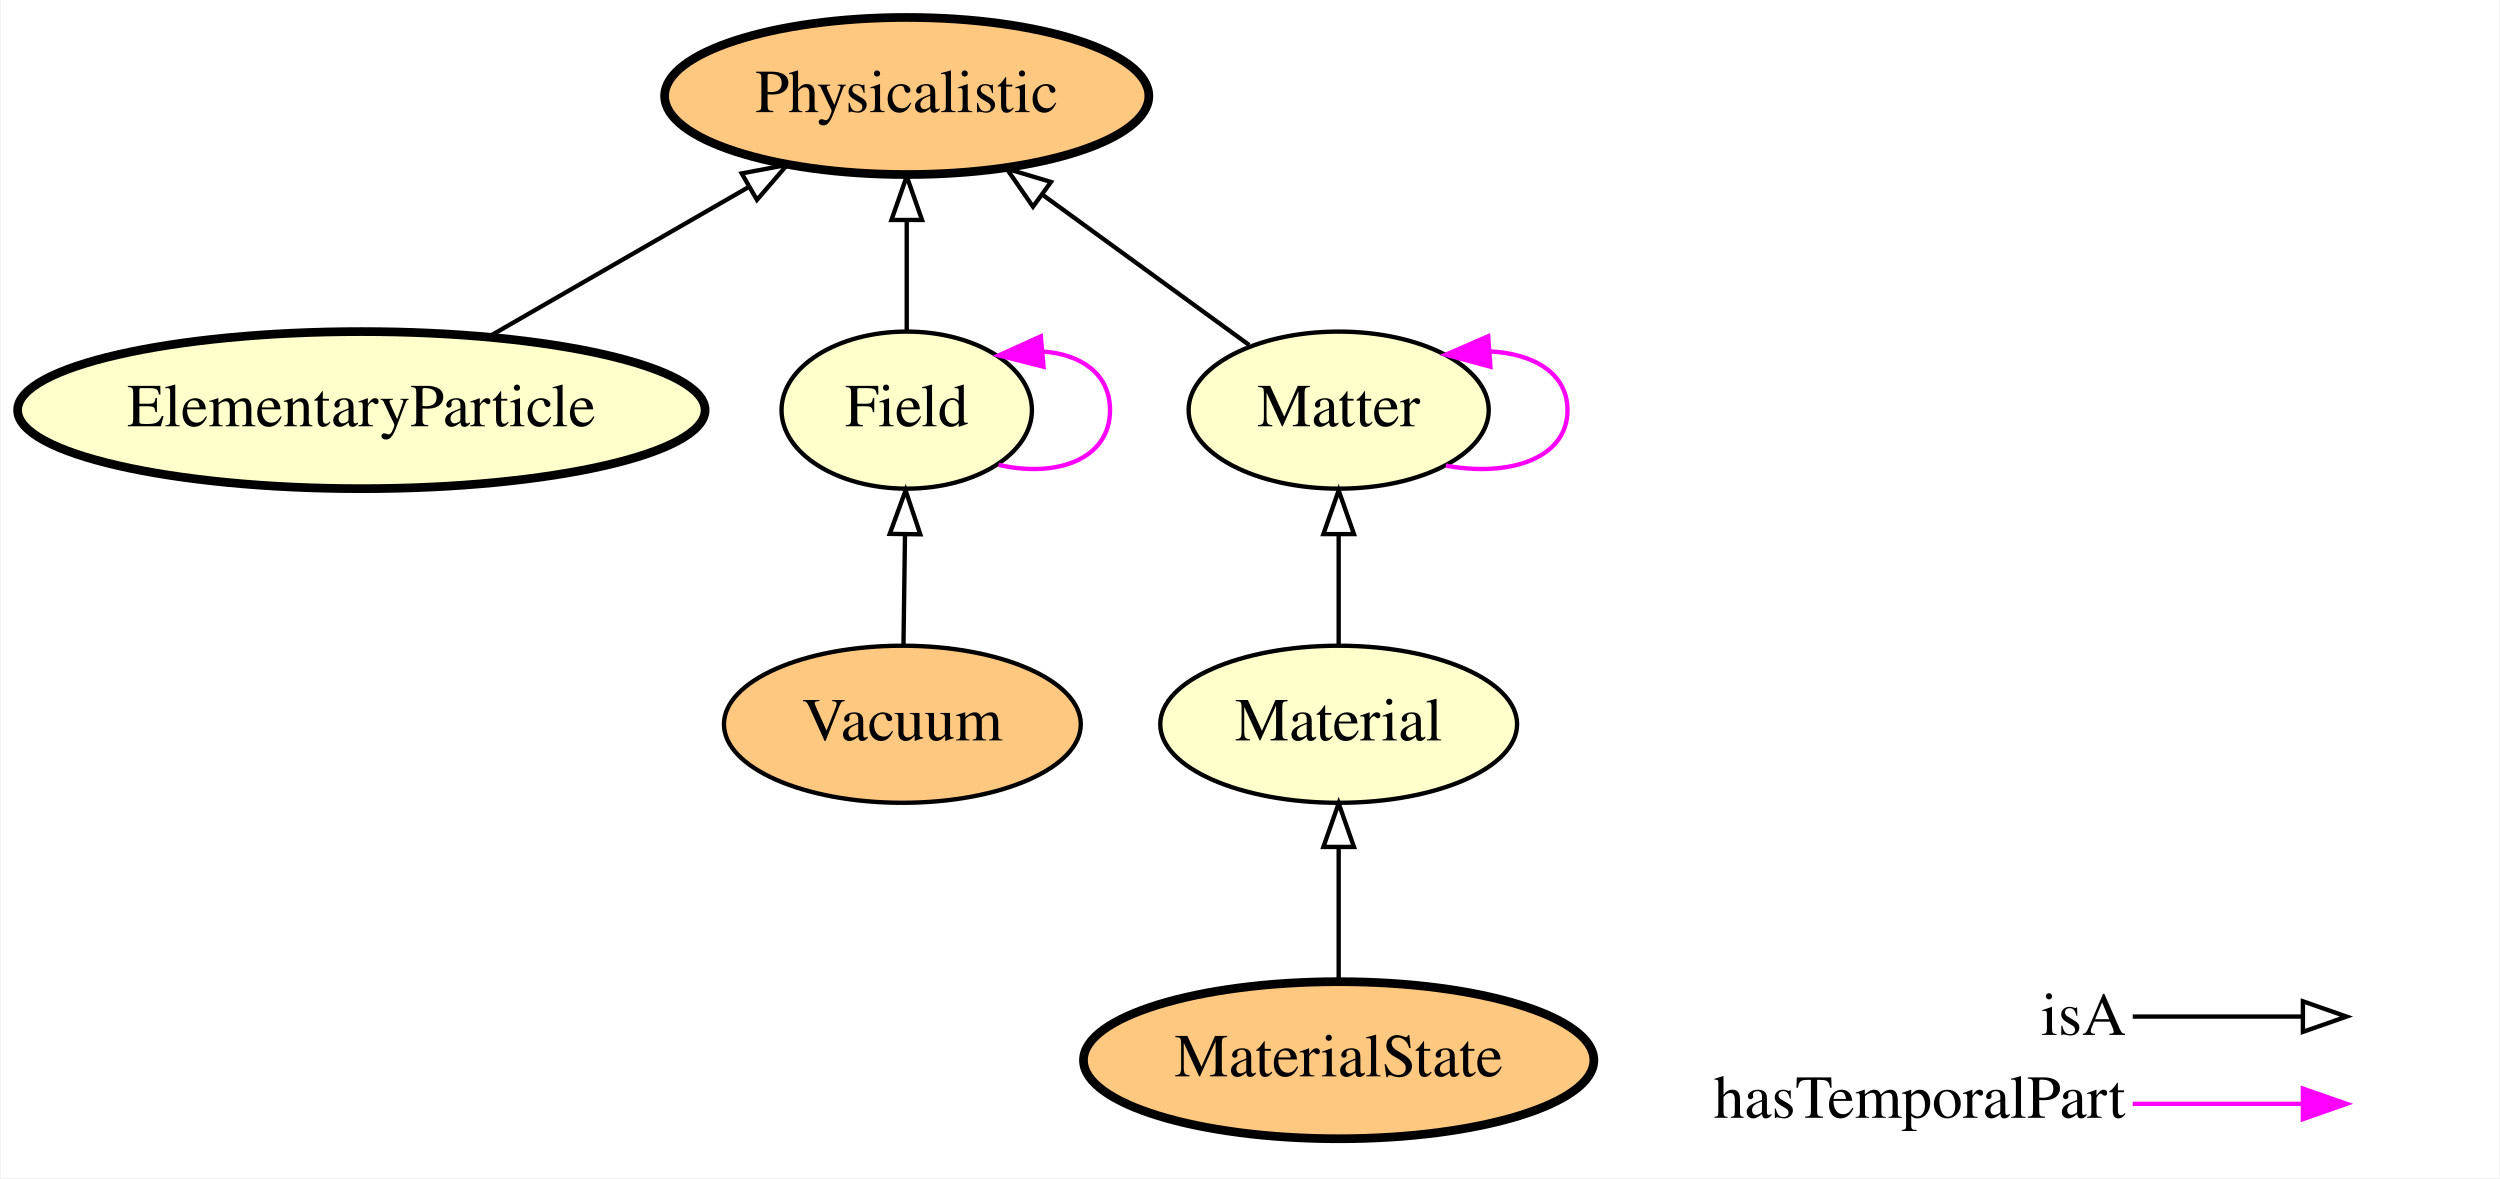
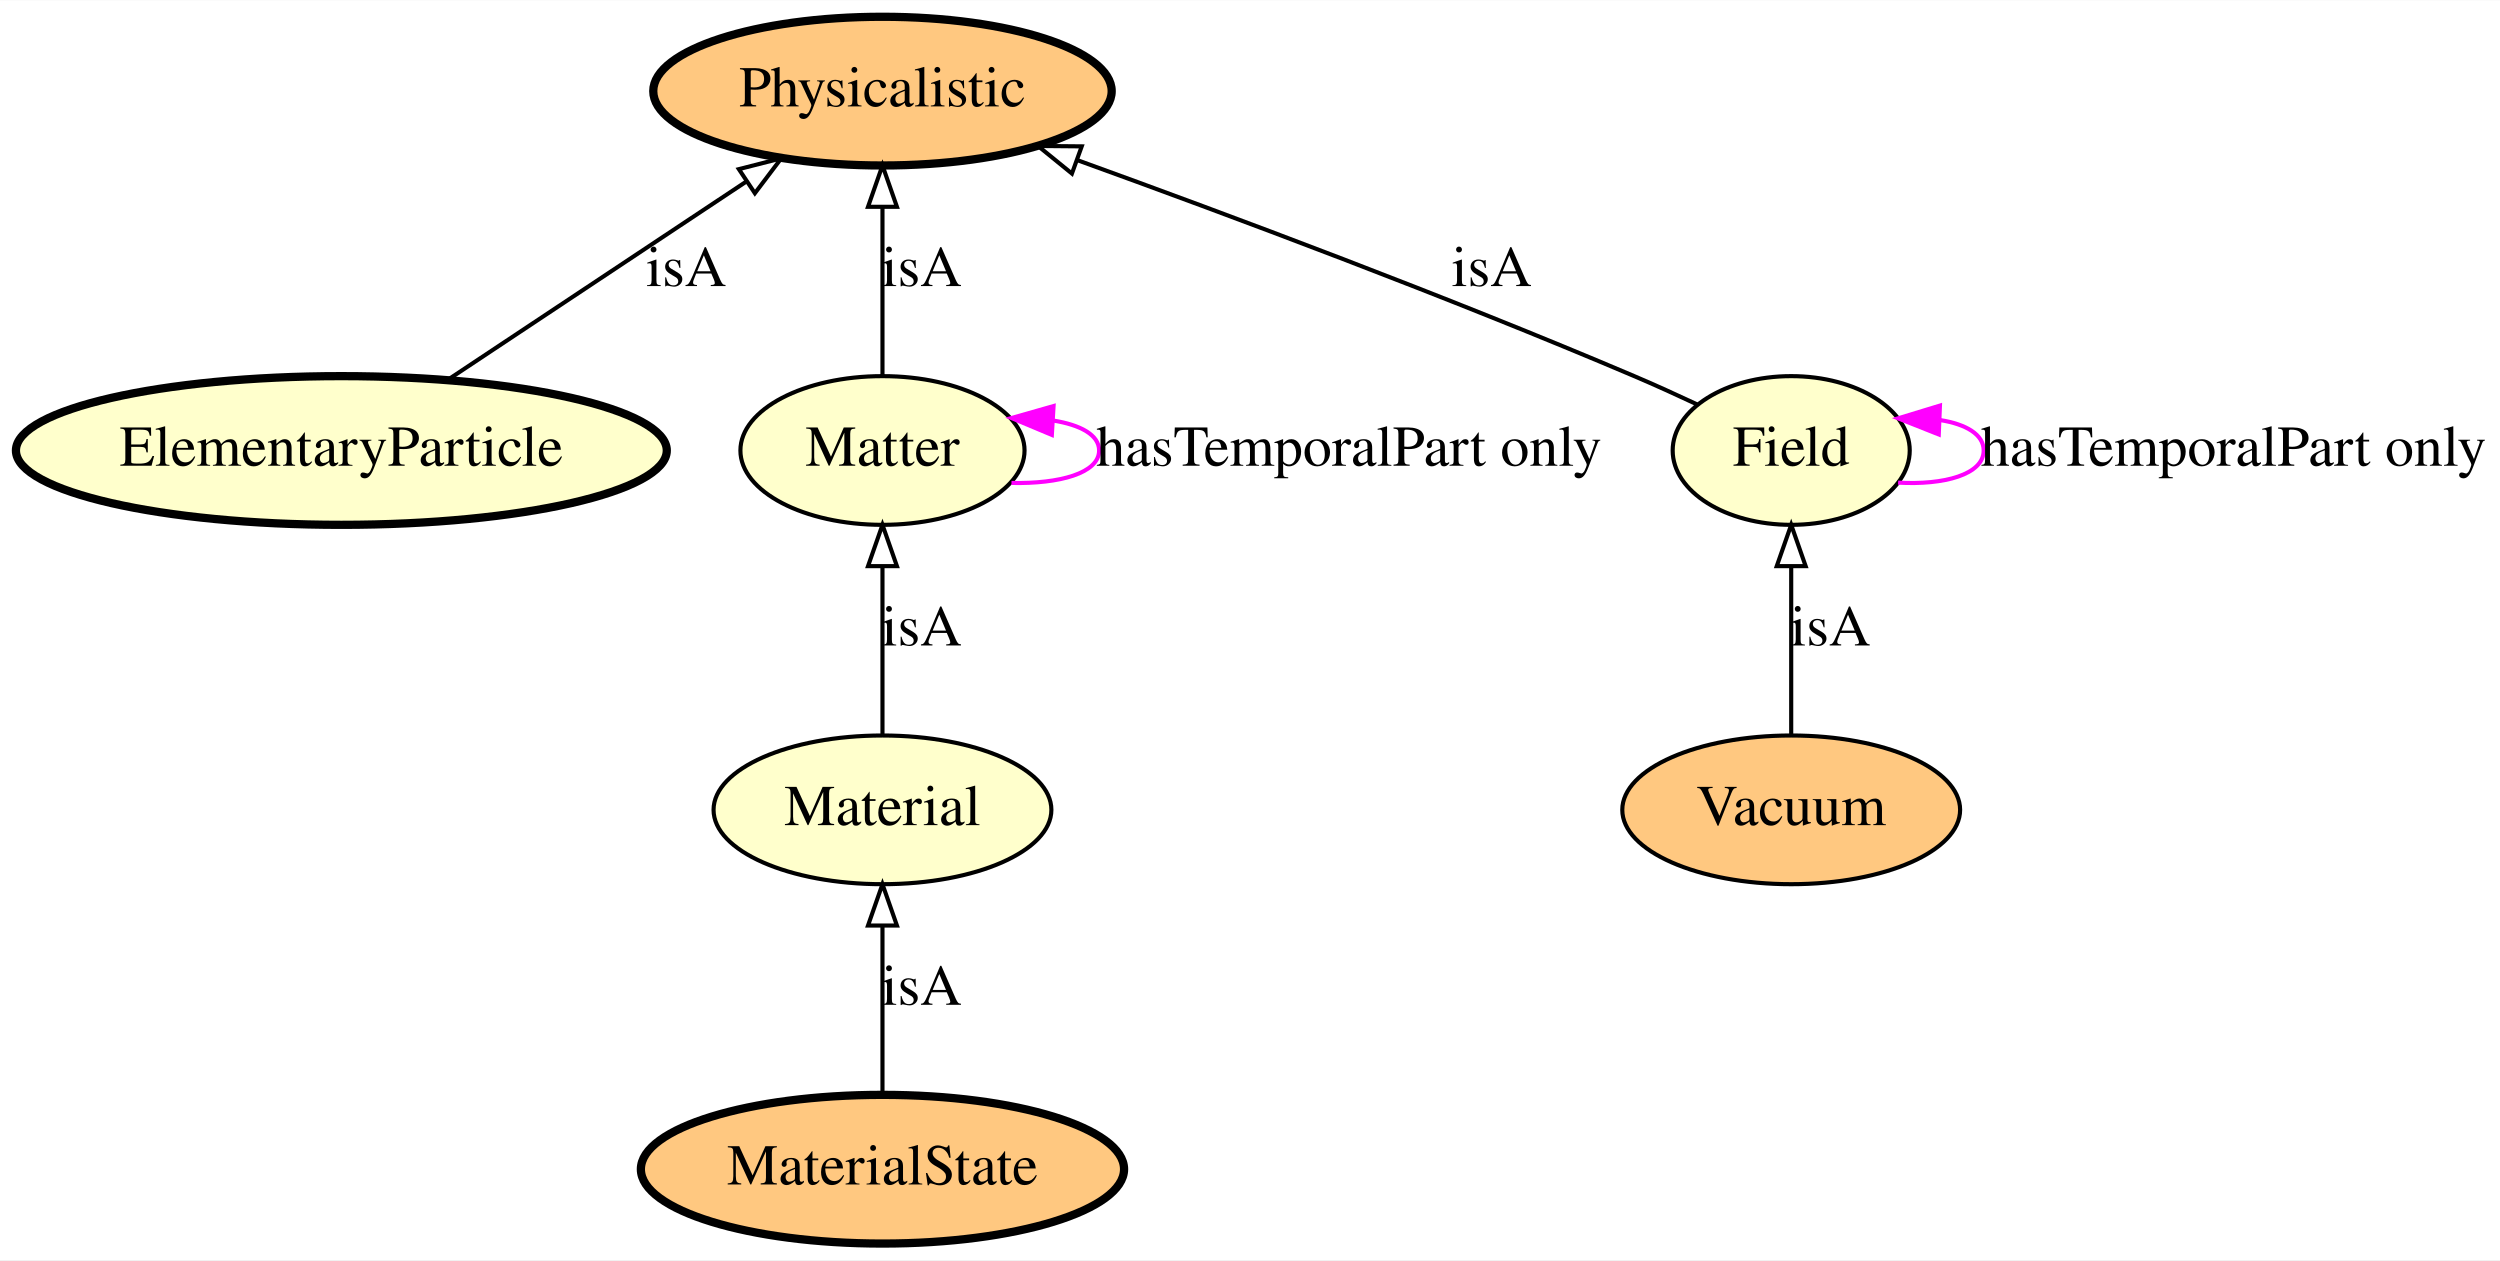
- <svg xmlns="http://www.w3.org/2000/svg" xmlns:xlink="http://www.w3.org/1999/xlink" width="573pt" height="270pt" viewBox="0.00 0.00 572.64 270.00">
-   <g id="graph0" class="graph" transform="scale(1 1) rotate(0) translate(4 266)">
-     <polygon fill="#ffffff" stroke="transparent" points="-4,4 -4,-266 568.643,-266 568.643,4 -4,4" />
+ <svg xmlns="http://www.w3.org/2000/svg" xmlns:xlink="http://www.w3.org/1999/xlink" width="605pt" height="305pt" viewBox="0.00 0.00 605.24 305.00">
+   <g id="graph0" class="graph" transform="scale(1 1) rotate(0) translate(4 301)">
+     <polygon fill="#ffffff" stroke="transparent" points="-4,4 -4,-301 601.24,-301 601.24,4 -4,4" />
    <g id="node1" class="node">
      <g id="a_node1">
-         <a xlink:href="http://emmo.info/emmo/middle/physicalistic#EMMO_4207e895_8b83_4318_996a_72cfb32acd94" xlink:title="Material">
-           <ellipse fill="#ffffcc" stroke="#000000" cx="302.643" cy="-100" rx="40.893" ry="18" />
-           <text text-anchor="middle" x="302.643" y="-96.3" font-family="Times,serif" font-size="14.00" fill="#000000">Material</text>
+         <a xlink:href="http://emmo.info/emmo/middle/physicalistic#EMMO_98ada9d8_f1c8_4f13_99b5_d890f5354152" xlink:title="Physicalistic">
+           <ellipse fill="#ffc880" stroke="#000000" stroke-width="2" cx="209.643" cy="-279" rx="55.491" ry="18" />
+           <text text-anchor="middle" x="209.643" y="-275.3" font-family="Times,serif" font-size="14.00" fill="#000000">Physicalistic</text>
        </a>
      </g>
    </g>
-     <g id="node7" class="node">
-       <g id="a_node7">
-         <a xlink:href="http://emmo.info/emmo/middle/physicalistic#EMMO_5b2222df_4da6_442f_8244_96e9e45887d1" xlink:title="Matter">
-           <ellipse fill="#ffffcc" stroke="#000000" cx="302.643" cy="-172" rx="34.394" ry="18" />
-           <text text-anchor="middle" x="302.643" y="-168.3" font-family="Times,serif" font-size="14.00" fill="#000000">Matter</text>
+     <g id="node2" class="node">
+       <g id="a_node2">
+         <a xlink:href="http://emmo.info/emmo/middle/physicalistic#EMMO_c26a0340_d619_4928_b1a1_1a04e88bb89d" xlink:title="ElementaryParticle">
+           <ellipse fill="#ffffcc" stroke="#000000" stroke-width="2" cx="78.643" cy="-192" rx="78.786" ry="18" />
+           <text text-anchor="middle" x="78.643" y="-188.3" font-family="Times,serif" font-size="14.00" fill="#000000">ElementaryParticle</text>
        </a>
      </g>
    </g>
-     <g id="edge8" class="edge">
-       <path fill="none" stroke="#000000" d="M302.643,-118.169C302.643,-125.869 302.643,-135.026 302.643,-143.583" />
-       <polygon fill="none" stroke="#000000" points="299.143,-143.587 302.643,-153.587 306.143,-143.587 299.143,-143.587" />
+     <g id="edge4" class="edge">
+       <path fill="none" stroke="#000000" d="M104.524,-209.188C125.194,-222.916 154.295,-242.242 176.639,-257.082" />
+       <polygon fill="none" stroke="#000000" points="174.878,-260.113 185.145,-262.73 178.751,-254.282 174.878,-260.113" />
+       <text text-anchor="middle" x="162.143" y="-231.8" font-family="Times,serif" font-size="14.00" fill="#000000">isA</text>
    </g>
-     <g id="node2" class="node">
-       <g id="a_node2">
+     <g id="node3" class="node">
+       <g id="a_node3">
        <a xlink:href="http://emmo.info/emmo/middle/physicalistic#EMMO_3c218fbe_60c9_4597_8bcf_41eb1773af1f" xlink:title="Vacuum">
-           <ellipse fill="#ffc880" stroke="#000000" cx="202.643" cy="-100" rx="40.893" ry="18" />
-           <text text-anchor="middle" x="202.643" y="-96.3" font-family="Times,serif" font-size="14.00" fill="#000000">Vacuum</text>
+           <ellipse fill="#ffc880" stroke="#000000" cx="429.643" cy="-105" rx="40.893" ry="18" />
+           <text text-anchor="middle" x="429.643" y="-101.3" font-family="Times,serif" font-size="14.00" fill="#000000">Vacuum</text>
+         </a>
+       </g>
+     </g>
+     <g id="node6" class="node">
+       <g id="a_node6">
+         <a xlink:href="http://emmo.info/emmo/middle/physicalistic#EMMO_70dac51e_bddd_48c2_8a98_7d8395e91fc2" xlink:title="Field">
+           <ellipse fill="#ffffcc" stroke="#000000" cx="429.643" cy="-192" rx="28.695" ry="18" />
+           <text text-anchor="middle" x="429.643" y="-188.3" font-family="Times,serif" font-size="14.00" fill="#000000">Field</text>
+         </a>
+       </g>
+     </g>
+     <g id="edge3" class="edge">
+       <path fill="none" stroke="#000000" d="M429.643,-123.026C429.643,-134.808 429.643,-150.439 429.643,-163.842" />
+       <polygon fill="none" stroke="#000000" points="426.143,-163.997 429.643,-173.997 433.143,-163.997 426.143,-163.997" />
+       <text text-anchor="middle" x="439.143" y="-144.8" font-family="Times,serif" font-size="14.00" fill="#000000">isA</text>
+     </g>
+     <g id="node4" class="node">
+       <g id="a_node4">
+         <a xlink:href="http://emmo.info/emmo/middle/physicalistic#EMMO_4207e895_8b83_4318_996a_72cfb32acd94" xlink:title="Material">
+           <ellipse fill="#ffffcc" stroke="#000000" cx="209.643" cy="-105" rx="40.893" ry="18" />
+           <text text-anchor="middle" x="209.643" y="-101.3" font-family="Times,serif" font-size="14.00" fill="#000000">Material</text>
        </a>
      </g>
    </g>
    <g id="node5" class="node">
      <g id="a_node5">
-         <a xlink:href="http://emmo.info/emmo/middle/physicalistic#EMMO_70dac51e_bddd_48c2_8a98_7d8395e91fc2" xlink:title="Field">
-           <ellipse fill="#ffffcc" stroke="#000000" cx="203.643" cy="-172" rx="28.695" ry="18" />
-           <text text-anchor="middle" x="203.643" y="-168.3" font-family="Times,serif" font-size="14.00" fill="#000000">Field</text>
+         <a xlink:href="http://emmo.info/emmo/middle/physicalistic#EMMO_5b2222df_4da6_442f_8244_96e9e45887d1" xlink:title="Matter">
+           <ellipse fill="#ffffcc" stroke="#000000" cx="209.643" cy="-192" rx="34.394" ry="18" />
+           <text text-anchor="middle" x="209.643" y="-188.3" font-family="Times,serif" font-size="14.00" fill="#000000">Matter</text>
+         </a>
+       </g>
+     </g>
+     <g id="edge5" class="edge">
+       <path fill="none" stroke="#000000" d="M209.643,-123.026C209.643,-134.808 209.643,-150.439 209.643,-163.842" />
+       <polygon fill="none" stroke="#000000" points="206.143,-163.997 209.643,-173.997 213.143,-163.997 206.143,-163.997" />
+       <text text-anchor="middle" x="219.143" y="-144.8" font-family="Times,serif" font-size="14.00" fill="#000000">isA</text>
+     </g>
+     <g id="edge7" class="edge">
+       <path fill="none" stroke="#000000" d="M209.643,-210.026C209.643,-221.808 209.643,-237.439 209.643,-250.842" />
+       <polygon fill="none" stroke="#000000" points="206.143,-250.997 209.643,-260.997 213.143,-250.997 206.143,-250.997" />
+       <text text-anchor="middle" x="219.143" y="-231.8" font-family="Times,serif" font-size="14.00" fill="#000000">isA</text>
+     </g>
+     <g id="edge8" class="edge">
+       <path fill="none" stroke="#ff00ff" d="M240.872,-184.142C252.51,-183.885 262.09,-186.504 262.09,-192 262.09,-195.779 257.562,-198.197 250.95,-199.256" />
+       <polygon fill="#ff00ff" stroke="#ff00ff" points="250.646,-195.768 240.872,-199.858 251.063,-202.756 250.646,-195.768" />
+       <text text-anchor="middle" x="322.59" y="-188.3" font-family="Times,serif" font-size="14.00" fill="#000000">hasTemporalPart only</text>
+     </g>
+     <g id="edge1" class="edge">
+       <path fill="none" stroke="#000000" d="M406.87,-203.15C401.886,-205.488 396.613,-207.885 391.643,-210 346.403,-229.254 293.798,-248.91 256.812,-262.293" />
+       <polygon fill="none" stroke="#000000" points="255.509,-259.042 247.287,-265.725 257.882,-265.627 255.509,-259.042" />
+       <text text-anchor="middle" x="357.143" y="-231.8" font-family="Times,serif" font-size="14.00" fill="#000000">isA</text>
+     </g>
+     <g id="edge2" class="edge">
+       <path fill="none" stroke="#ff00ff" d="M455.519,-184.219C466.683,-183.582 476.24,-186.176 476.24,-192 476.24,-195.913 471.926,-198.368 465.709,-199.364" />
+       <polygon fill="#ff00ff" stroke="#ff00ff" points="465.368,-195.875 455.519,-199.781 465.654,-202.869 465.368,-195.875" />
+       <text text-anchor="middle" x="536.74" y="-188.3" font-family="Times,serif" font-size="14.00" fill="#000000">hasTemporalPart only</text>
+     </g>
+     <g id="node7" class="node">
+       <g id="a_node7">
+         <a xlink:href="http://emmo.info/emmo/middle/materials#EMMO_20fff605_465f_4034_8696_e53e90ec83f4" xlink:title="MaterialState">
+           <ellipse fill="#ffc880" stroke="#000000" stroke-width="2" cx="209.643" cy="-18" rx="58.49" ry="18" />
+           <text text-anchor="middle" x="209.643" y="-14.3" font-family="Times,serif" font-size="14.00" fill="#000000">MaterialState</text>
        </a>
      </g>
    </g>
    <g id="edge6" class="edge">
-       <path fill="none" stroke="#000000" d="M202.895,-118.169C203.002,-125.869 203.13,-135.026 203.248,-143.583" />
-       <polygon fill="none" stroke="#000000" points="199.749,-143.636 203.387,-153.587 206.748,-143.539 199.749,-143.636" />
-     </g>
-     <g id="node3" class="node">
-       <g id="a_node3">
-         <a xlink:href="http://emmo.info/emmo/middle/physicalistic#EMMO_c26a0340_d619_4928_b1a1_1a04e88bb89d" xlink:title="ElementaryParticle">
-           <ellipse fill="#ffffcc" stroke="#000000" stroke-width="2" cx="78.643" cy="-172" rx="78.786" ry="18" />
-           <text text-anchor="middle" x="78.643" y="-168.3" font-family="Times,serif" font-size="14.00" fill="#000000">ElementaryParticle</text>
-         </a>
-       </g>
-     </g>
-     <g id="node4" class="node">
-       <g id="a_node4">
-         <a xlink:href="http://emmo.info/emmo/middle/physicalistic#EMMO_98ada9d8_f1c8_4f13_99b5_d890f5354152" xlink:title="Physicalistic">
-           <ellipse fill="#ffc880" stroke="#000000" stroke-width="2" cx="203.643" cy="-244" rx="55.491" ry="18" />
-           <text text-anchor="middle" x="203.643" y="-240.3" font-family="Times,serif" font-size="14.00" fill="#000000">Physicalistic</text>
-         </a>
-       </g>
-     </g>
-     <g id="edge1" class="edge">
-       <path fill="none" stroke="#000000" d="M107.95,-188.881C125.686,-199.097 148.445,-212.206 167.318,-223.077" />
-       <polygon fill="none" stroke="#000000" points="165.82,-226.253 176.232,-228.211 169.313,-220.187 165.82,-226.253" />
-     </g>
-     <g id="edge4" class="edge">
-       <path fill="none" stroke="#000000" d="M203.643,-190.169C203.643,-197.869 203.643,-207.026 203.643,-215.583" />
-       <polygon fill="none" stroke="#000000" points="200.143,-215.587 203.643,-225.587 207.143,-215.587 200.143,-215.587" />
-     </g>
-     <g id="edge5" class="edge">
-       <path fill="none" stroke="#ff00ff" d="M224.729,-159.452C237.8,-156.427 250.24,-160.609 250.24,-172 250.24,-180.365 243.531,-184.843 234.79,-185.433" />
-       <polygon fill="#ff00ff" stroke="#ff00ff" points="234.997,-181.938 224.729,-184.548 234.383,-188.911 234.997,-181.938" />
-     </g>
-     <g id="node6" class="node">
-       <g id="a_node6">
-         <a xlink:href="http://emmo.info/emmo/middle/materials#EMMO_20fff605_465f_4034_8696_e53e90ec83f4" xlink:title="MaterialState">
-           <ellipse fill="#ffc880" stroke="#000000" stroke-width="2" cx="302.643" cy="-23" rx="58.49" ry="18" />
-           <text text-anchor="middle" x="302.643" y="-19.3" font-family="Times,serif" font-size="14.00" fill="#000000">MaterialState</text>
-         </a>
-       </g>
-     </g>
-     <g id="edge7" class="edge">
-       <path fill="none" stroke="#000000" d="M302.643,-41.248C302.643,-50.358 302.643,-61.583 302.643,-71.772" />
-       <polygon fill="none" stroke="#000000" points="299.143,-71.883 302.643,-81.883 306.143,-71.883 299.143,-71.883" />
-     </g>
-     <g id="edge2" class="edge">
-       <path fill="none" stroke="#000000" d="M282.13,-186.918C268.463,-196.858 250.244,-210.108 234.8,-221.34" />
-       <polygon fill="none" stroke="#000000" points="232.581,-218.627 226.552,-227.339 236.698,-224.288 232.581,-218.627" />
-     </g>
-     <g id="edge3" class="edge">
-       <path fill="none" stroke="#ff00ff" d="M327.192,-159.292C341.602,-156.584 355.09,-160.82 355.09,-172 355.09,-180.472 347.344,-184.957 337.321,-185.454" />
-       <polygon fill="#ff00ff" stroke="#ff00ff" points="337.422,-181.952 327.192,-184.708 336.908,-188.933 337.422,-181.952" />
-     </g>
-     <g id="node8" class="node">
-       <text text-anchor="start" x="463.643" y="-28.8" font-family="Times,serif" font-size="14.00" fill="#000000">isA</text>
-       <text text-anchor="start" x="388.643" y="-9.8" font-family="Times,serif" font-size="14.00" fill="#000000">hasTemporalPart</text>
-     </g>
-     <g id="node9" class="node">
-       <text text-anchor="start" x="535.643" y="-28.8" font-family="Times,serif" font-size="14.00" fill="#000000"> </text>
-       <text text-anchor="start" x="535.643" y="-9.8" font-family="Times,serif" font-size="14.00" fill="#000000"> </text>
-     </g>
-     <g id="edge9" class="edge">
-       <path fill="none" stroke="#ff00ff" d="M484.643,-13C502.508,-13 509.381,-13 523.296,-13" />
-       <polygon fill="#ff00ff" stroke="#ff00ff" points="523.643,-16.5 533.643,-13 523.643,-9.5 523.643,-16.5" />
-     </g>
-     <g id="edge10" class="edge">
-       <path fill="none" stroke="#000000" d="M484.643,-33C502.508,-33 509.381,-33 523.296,-33" />
-       <polygon fill="none" stroke="#000000" points="523.643,-36.5 533.643,-33 523.643,-29.5 523.643,-36.5" />
+       <path fill="none" stroke="#000000" d="M209.643,-36.026C209.643,-47.808 209.643,-63.439 209.643,-76.842" />
+       <polygon fill="none" stroke="#000000" points="206.143,-76.997 209.643,-86.997 213.143,-76.997 206.143,-76.997" />
+       <text text-anchor="middle" x="219.143" y="-57.8" font-family="Times,serif" font-size="14.00" fill="#000000">isA</text>
    </g>
  </g>
</svg>
